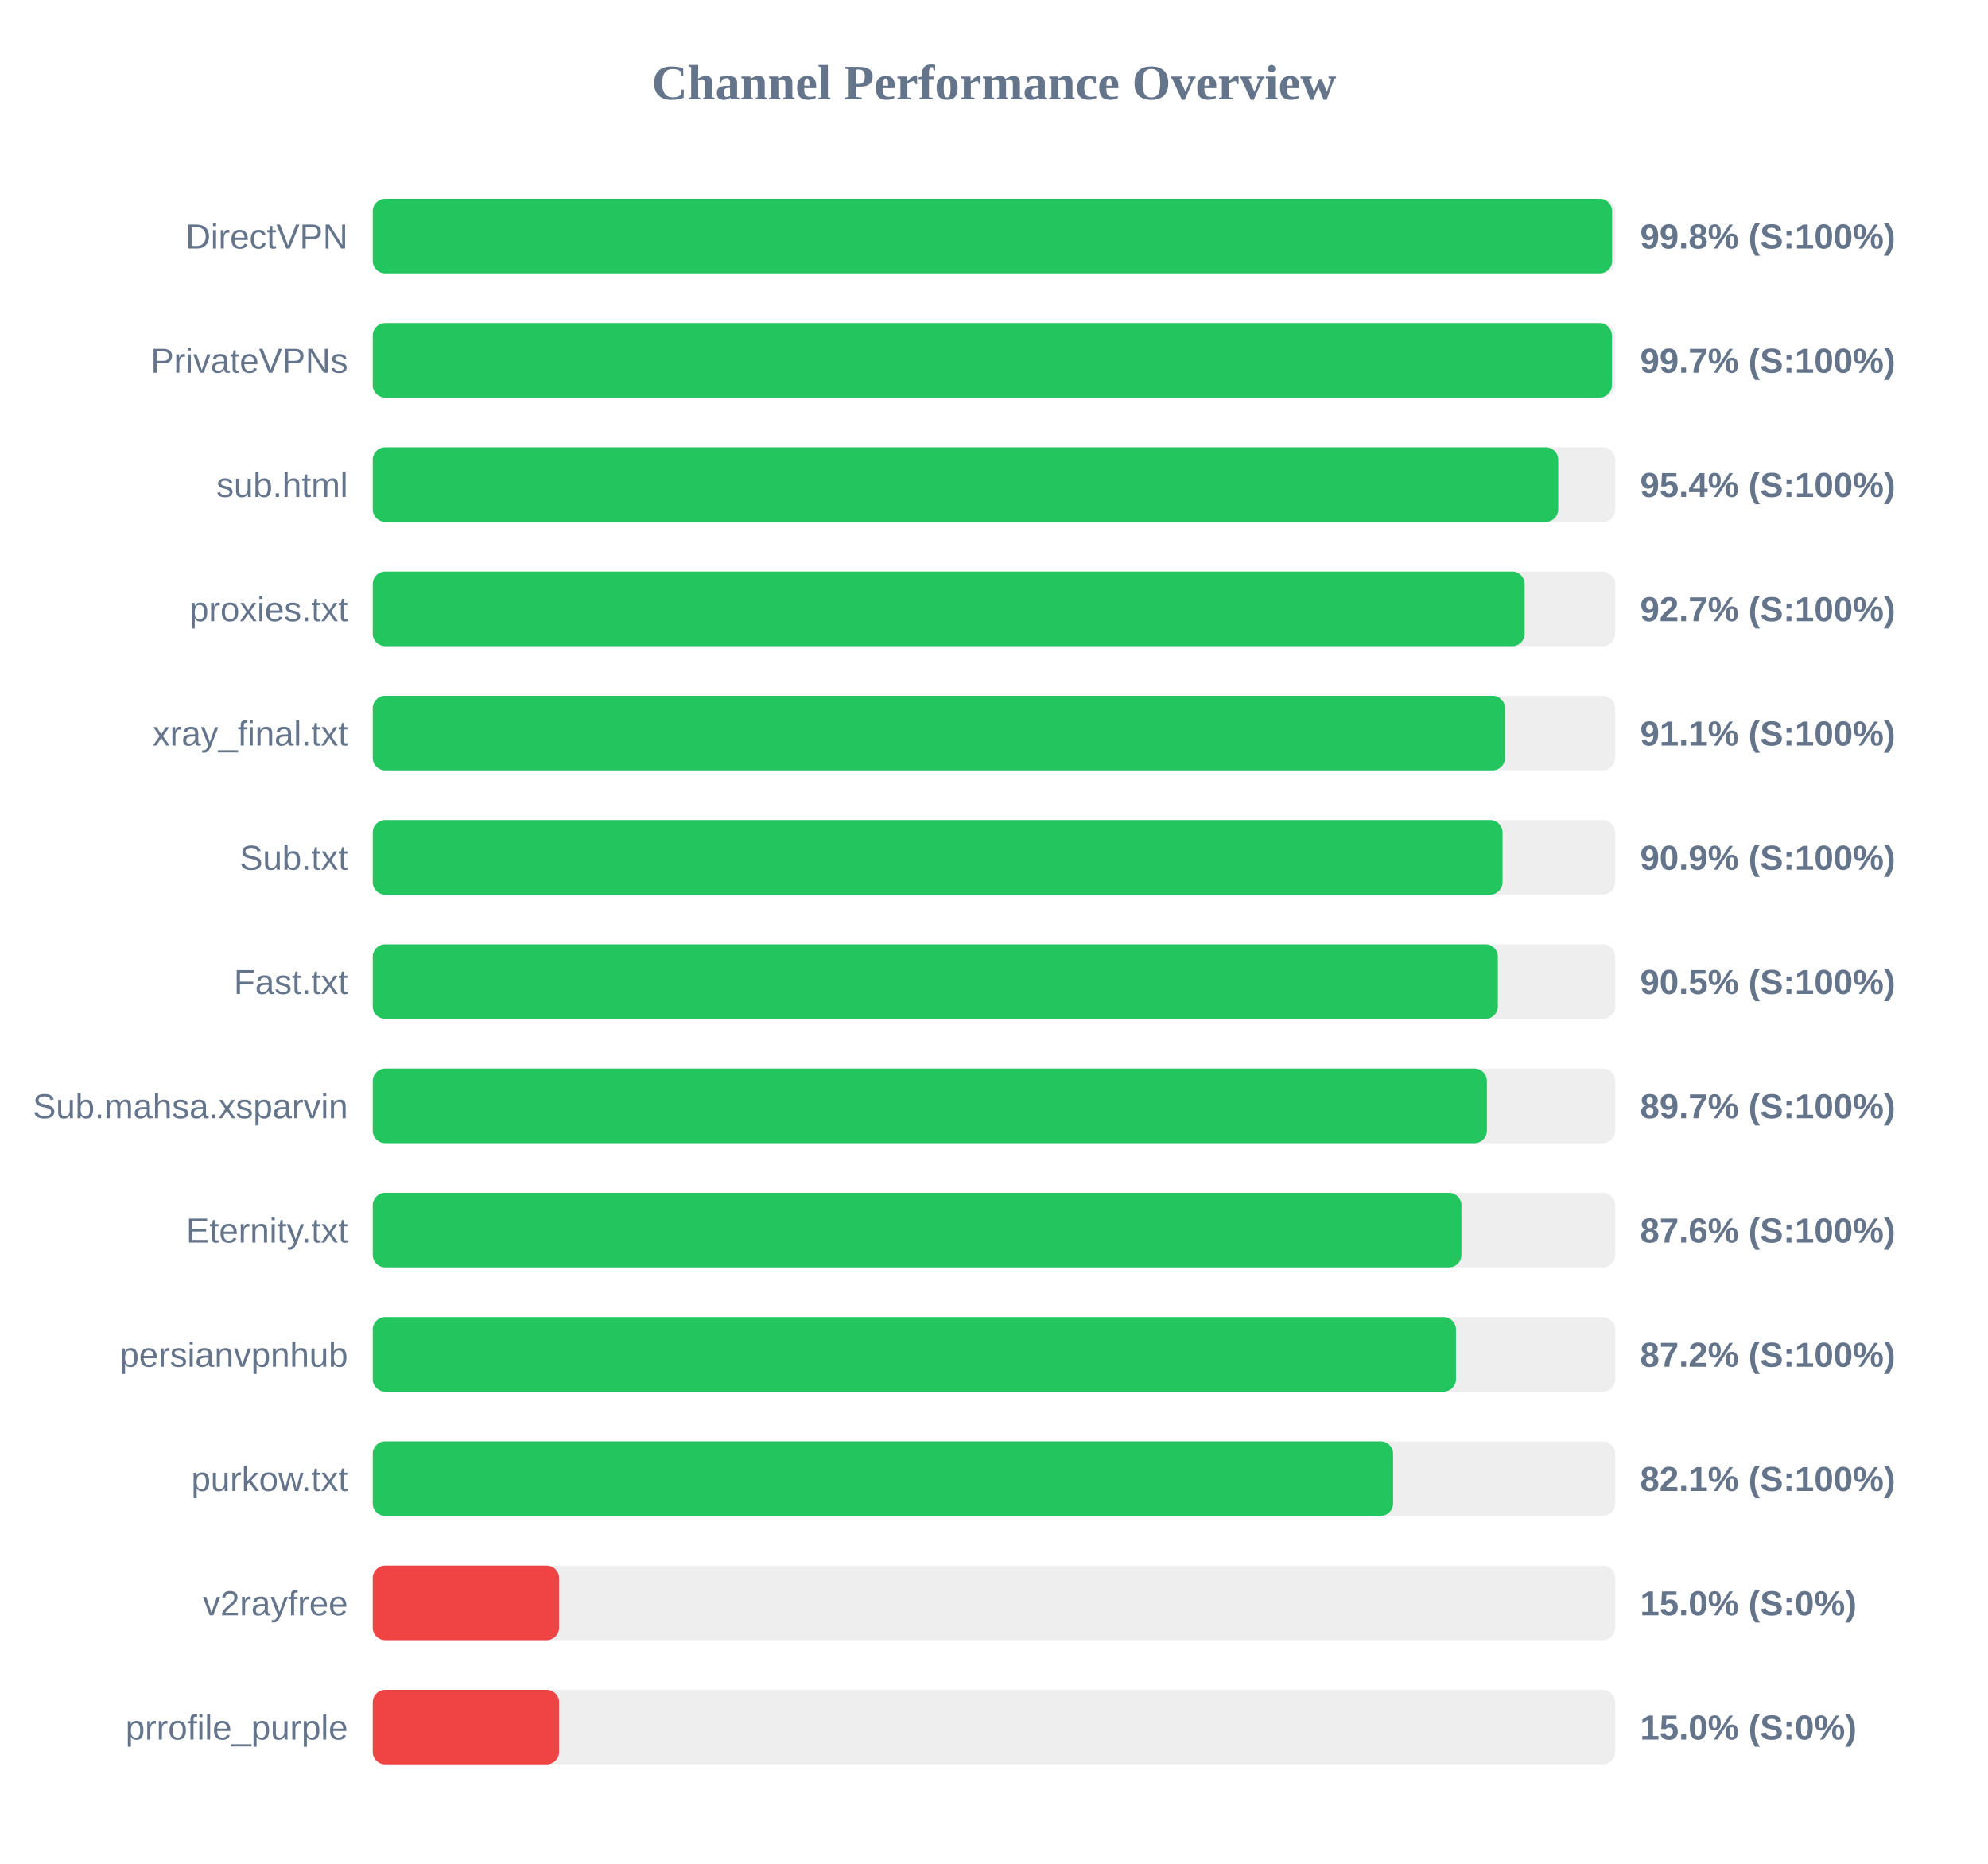
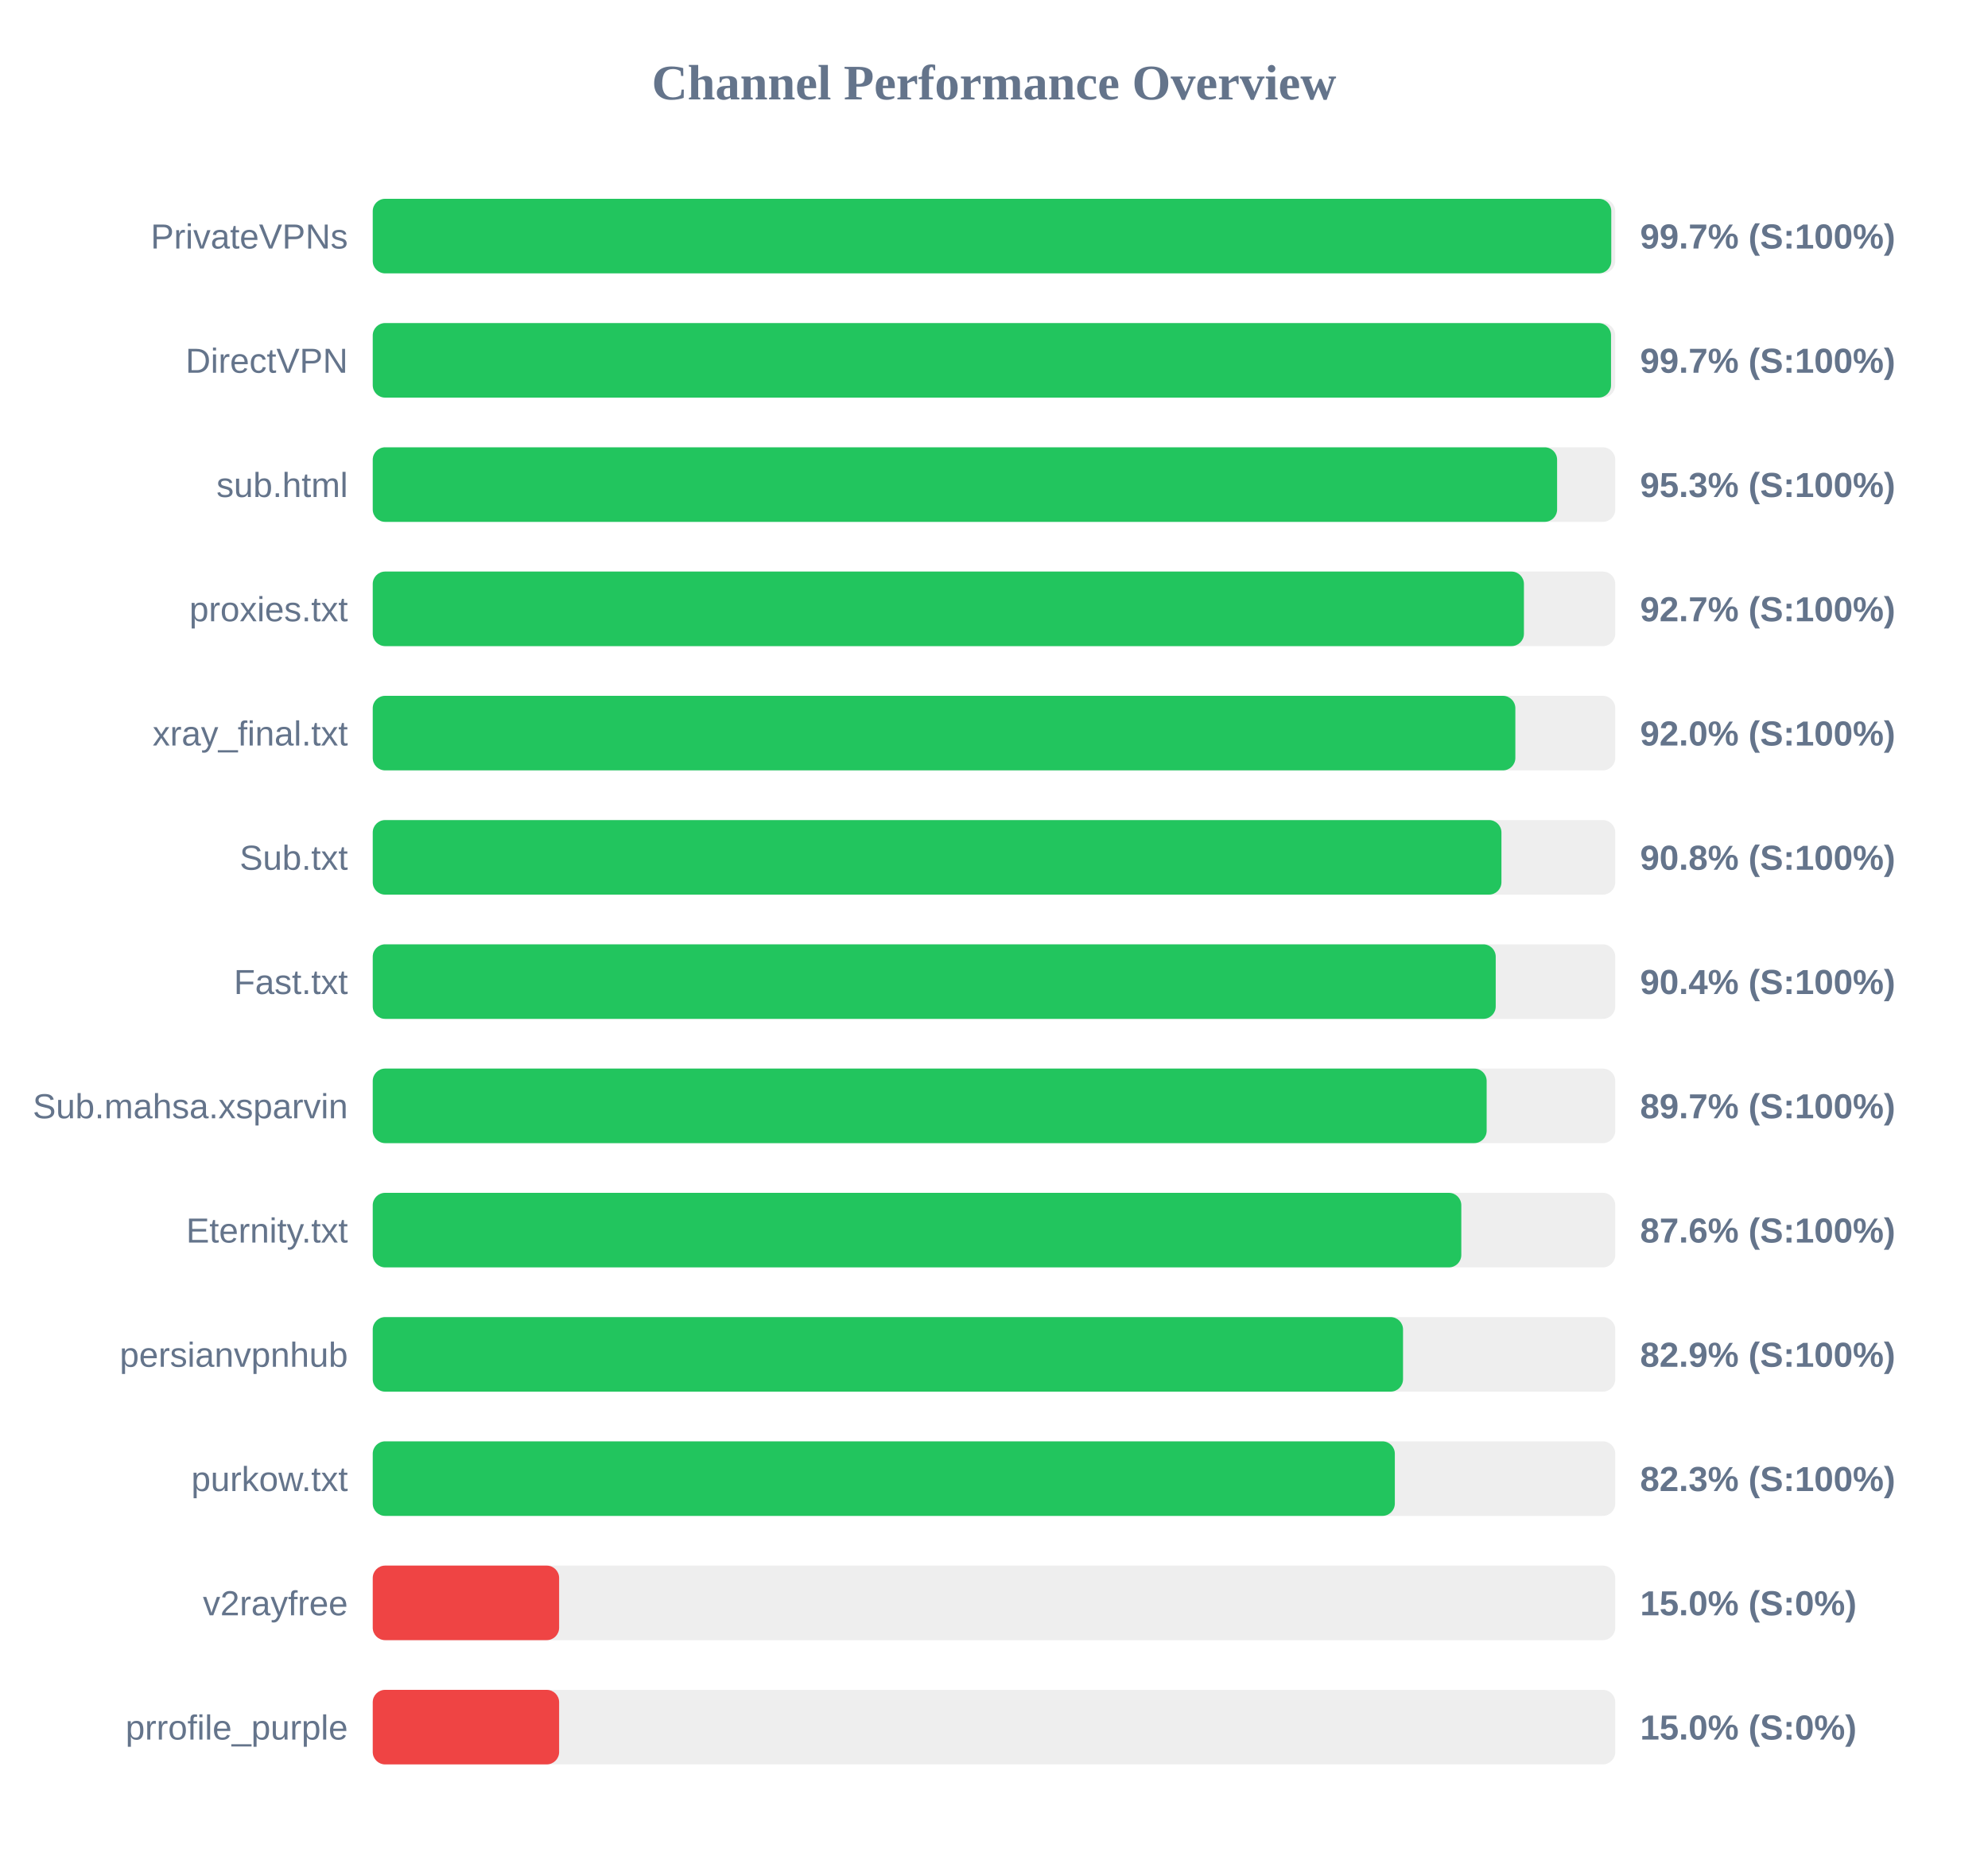
<svg xmlns="http://www.w3.org/2000/svg" width="800" height="750" version="1.1">
  <style>
        .row { font: 14px Arial; fill: #64748b; }
        .score { font: bold 14px Arial; fill: #64748b; }
    </style>
  <text x="400" y="40" text-anchor="middle" font-size="20px" font-weight="bold" fill="#64748b">Channel Performance Overview</text>
  <rect x="150" y="80" width="500" height="30" fill="#eee" rx="5" />
-   <rect x="150" y="80" width="498.75" height="30" fill="#22c55e" rx="5" />
-   <text x="140" y="100" text-anchor="end" class="row">DirectVPN</text>
-   <text x="660" y="100" text-anchor="start" class="score">99.8% (S:100%)</text>
+   <rect x="150" y="80" width="498.4" height="30" fill="#22c55e" rx="5" />
+   <text x="140" y="100" text-anchor="end" class="row">PrivateVPNs</text>
+   <text x="660" y="100" text-anchor="start" class="score">99.7% (S:100%)</text>
  <rect x="150" y="130" width="500" height="30" fill="#eee" rx="5" />
-   <rect x="150" y="130" width="498.65" height="30" fill="#22c55e" rx="5" />
-   <text x="140" y="150" text-anchor="end" class="row">PrivateVPNs</text>
+   <rect x="150" y="130" width="498.3" height="30" fill="#22c55e" rx="5" />
+   <text x="140" y="150" text-anchor="end" class="row">DirectVPN</text>
  <text x="660" y="150" text-anchor="start" class="score">99.7% (S:100%)</text>
  <rect x="150" y="180" width="500" height="30" fill="#eee" rx="5" />
-   <rect x="150" y="180" width="477.05" height="30" fill="#22c55e" rx="5" />
+   <rect x="150" y="180" width="476.6" height="30" fill="#22c55e" rx="5" />
  <text x="140" y="200" text-anchor="end" class="row">sub.html</text>
-   <text x="660" y="200" text-anchor="start" class="score">95.4% (S:100%)</text>
+   <text x="660" y="200" text-anchor="start" class="score">95.3% (S:100%)</text>
  <rect x="150" y="230" width="500" height="30" fill="#eee" rx="5" />
-   <rect x="150" y="230" width="463.55" height="30" fill="#22c55e" rx="5" />
+   <rect x="150" y="230" width="463.25" height="30" fill="#22c55e" rx="5" />
  <text x="140" y="250" text-anchor="end" class="row">proxies.txt</text>
  <text x="660" y="250" text-anchor="start" class="score">92.7% (S:100%)</text>
  <rect x="150" y="280" width="500" height="30" fill="#eee" rx="5" />
-   <rect x="150" y="280" width="455.65" height="30" fill="#22c55e" rx="5" />
+   <rect x="150" y="280" width="459.8" height="30" fill="#22c55e" rx="5" />
  <text x="140" y="300" text-anchor="end" class="row">xray_final.txt</text>
-   <text x="660" y="300" text-anchor="start" class="score">91.1% (S:100%)</text>
+   <text x="660" y="300" text-anchor="start" class="score">92.0% (S:100%)</text>
  <rect x="150" y="330" width="500" height="30" fill="#eee" rx="5" />
-   <rect x="150" y="330" width="454.65" height="30" fill="#22c55e" rx="5" />
+   <rect x="150" y="330" width="454.2" height="30" fill="#22c55e" rx="5" />
  <text x="140" y="350" text-anchor="end" class="row">Sub.txt</text>
-   <text x="660" y="350" text-anchor="start" class="score">90.9% (S:100%)</text>
+   <text x="660" y="350" text-anchor="start" class="score">90.8% (S:100%)</text>
  <rect x="150" y="380" width="500" height="30" fill="#eee" rx="5" />
-   <rect x="150" y="380" width="452.75" height="30" fill="#22c55e" rx="5" />
+   <rect x="150" y="380" width="451.9" height="30" fill="#22c55e" rx="5" />
  <text x="140" y="400" text-anchor="end" class="row">Fast.txt</text>
-   <text x="660" y="400" text-anchor="start" class="score">90.5% (S:100%)</text>
+   <text x="660" y="400" text-anchor="start" class="score">90.4% (S:100%)</text>
  <rect x="150" y="430" width="500" height="30" fill="#eee" rx="5" />
-   <rect x="150" y="430" width="448.35" height="30" fill="#22c55e" rx="5" />
+   <rect x="150" y="430" width="448.25" height="30" fill="#22c55e" rx="5" />
  <text x="140" y="450" text-anchor="end" class="row">Sub.mahsa.xsparvin</text>
  <text x="660" y="450" text-anchor="start" class="score">89.7% (S:100%)</text>
  <rect x="150" y="480" width="500" height="30" fill="#eee" rx="5" />
-   <rect x="150" y="480" width="438.1" height="30" fill="#22c55e" rx="5" />
+   <rect x="150" y="480" width="438.05" height="30" fill="#22c55e" rx="5" />
  <text x="140" y="500" text-anchor="end" class="row">Eternity.txt</text>
  <text x="660" y="500" text-anchor="start" class="score">87.6% (S:100%)</text>
  <rect x="150" y="530" width="500" height="30" fill="#eee" rx="5" />
-   <rect x="150" y="530" width="435.9" height="30" fill="#22c55e" rx="5" />
+   <rect x="150" y="530" width="414.6" height="30" fill="#22c55e" rx="5" />
  <text x="140" y="550" text-anchor="end" class="row">persianvpnhub</text>
-   <text x="660" y="550" text-anchor="start" class="score">87.2% (S:100%)</text>
+   <text x="660" y="550" text-anchor="start" class="score">82.9% (S:100%)</text>
  <rect x="150" y="580" width="500" height="30" fill="#eee" rx="5" />
-   <rect x="150" y="580" width="410.6" height="30" fill="#22c55e" rx="5" />
+   <rect x="150" y="580" width="411.3" height="30" fill="#22c55e" rx="5" />
  <text x="140" y="600" text-anchor="end" class="row">purkow.txt</text>
-   <text x="660" y="600" text-anchor="start" class="score">82.1% (S:100%)</text>
+   <text x="660" y="600" text-anchor="start" class="score">82.3% (S:100%)</text>
  <rect x="150" y="630" width="500" height="30" fill="#eee" rx="5" />
  <rect x="150" y="630" width="75.0" height="30" fill="#ef4444" rx="5" />
  <text x="140" y="650" text-anchor="end" class="row">v2rayfree</text>
  <text x="660" y="650" text-anchor="start" class="score">15.0% (S:0%)</text>
  <rect x="150" y="680" width="500" height="30" fill="#eee" rx="5" />
  <rect x="150" y="680" width="75.0" height="30" fill="#ef4444" rx="5" />
  <text x="140" y="700" text-anchor="end" class="row">prrofile_purple</text>
  <text x="660" y="700" text-anchor="start" class="score">15.0% (S:0%)</text>
</svg>
